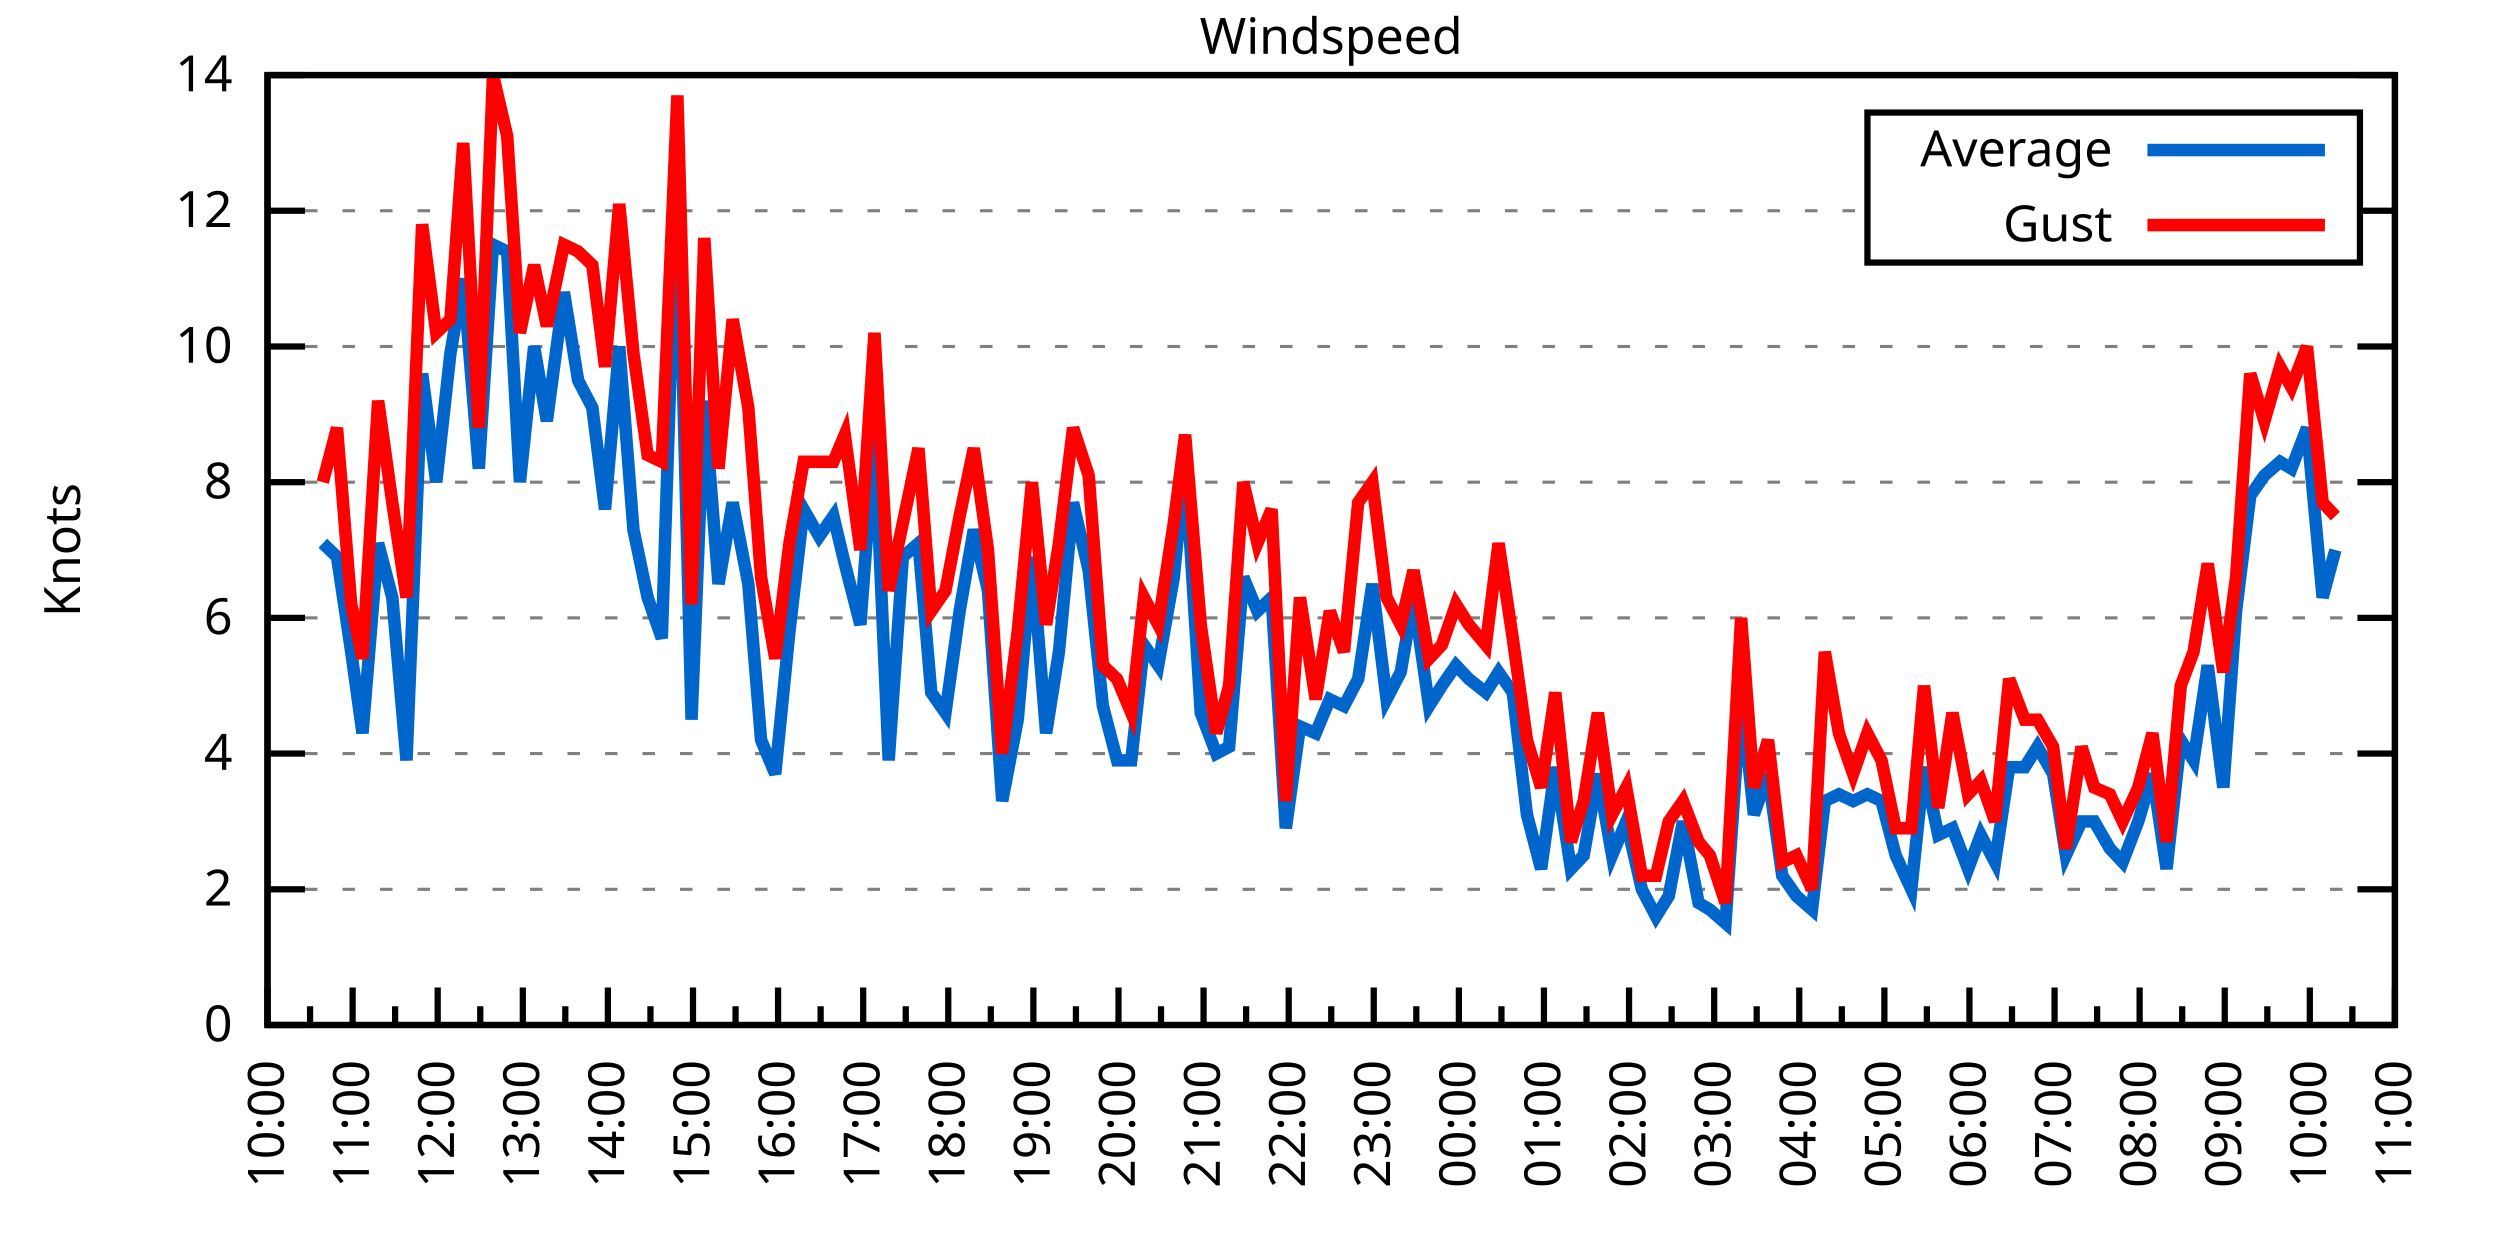
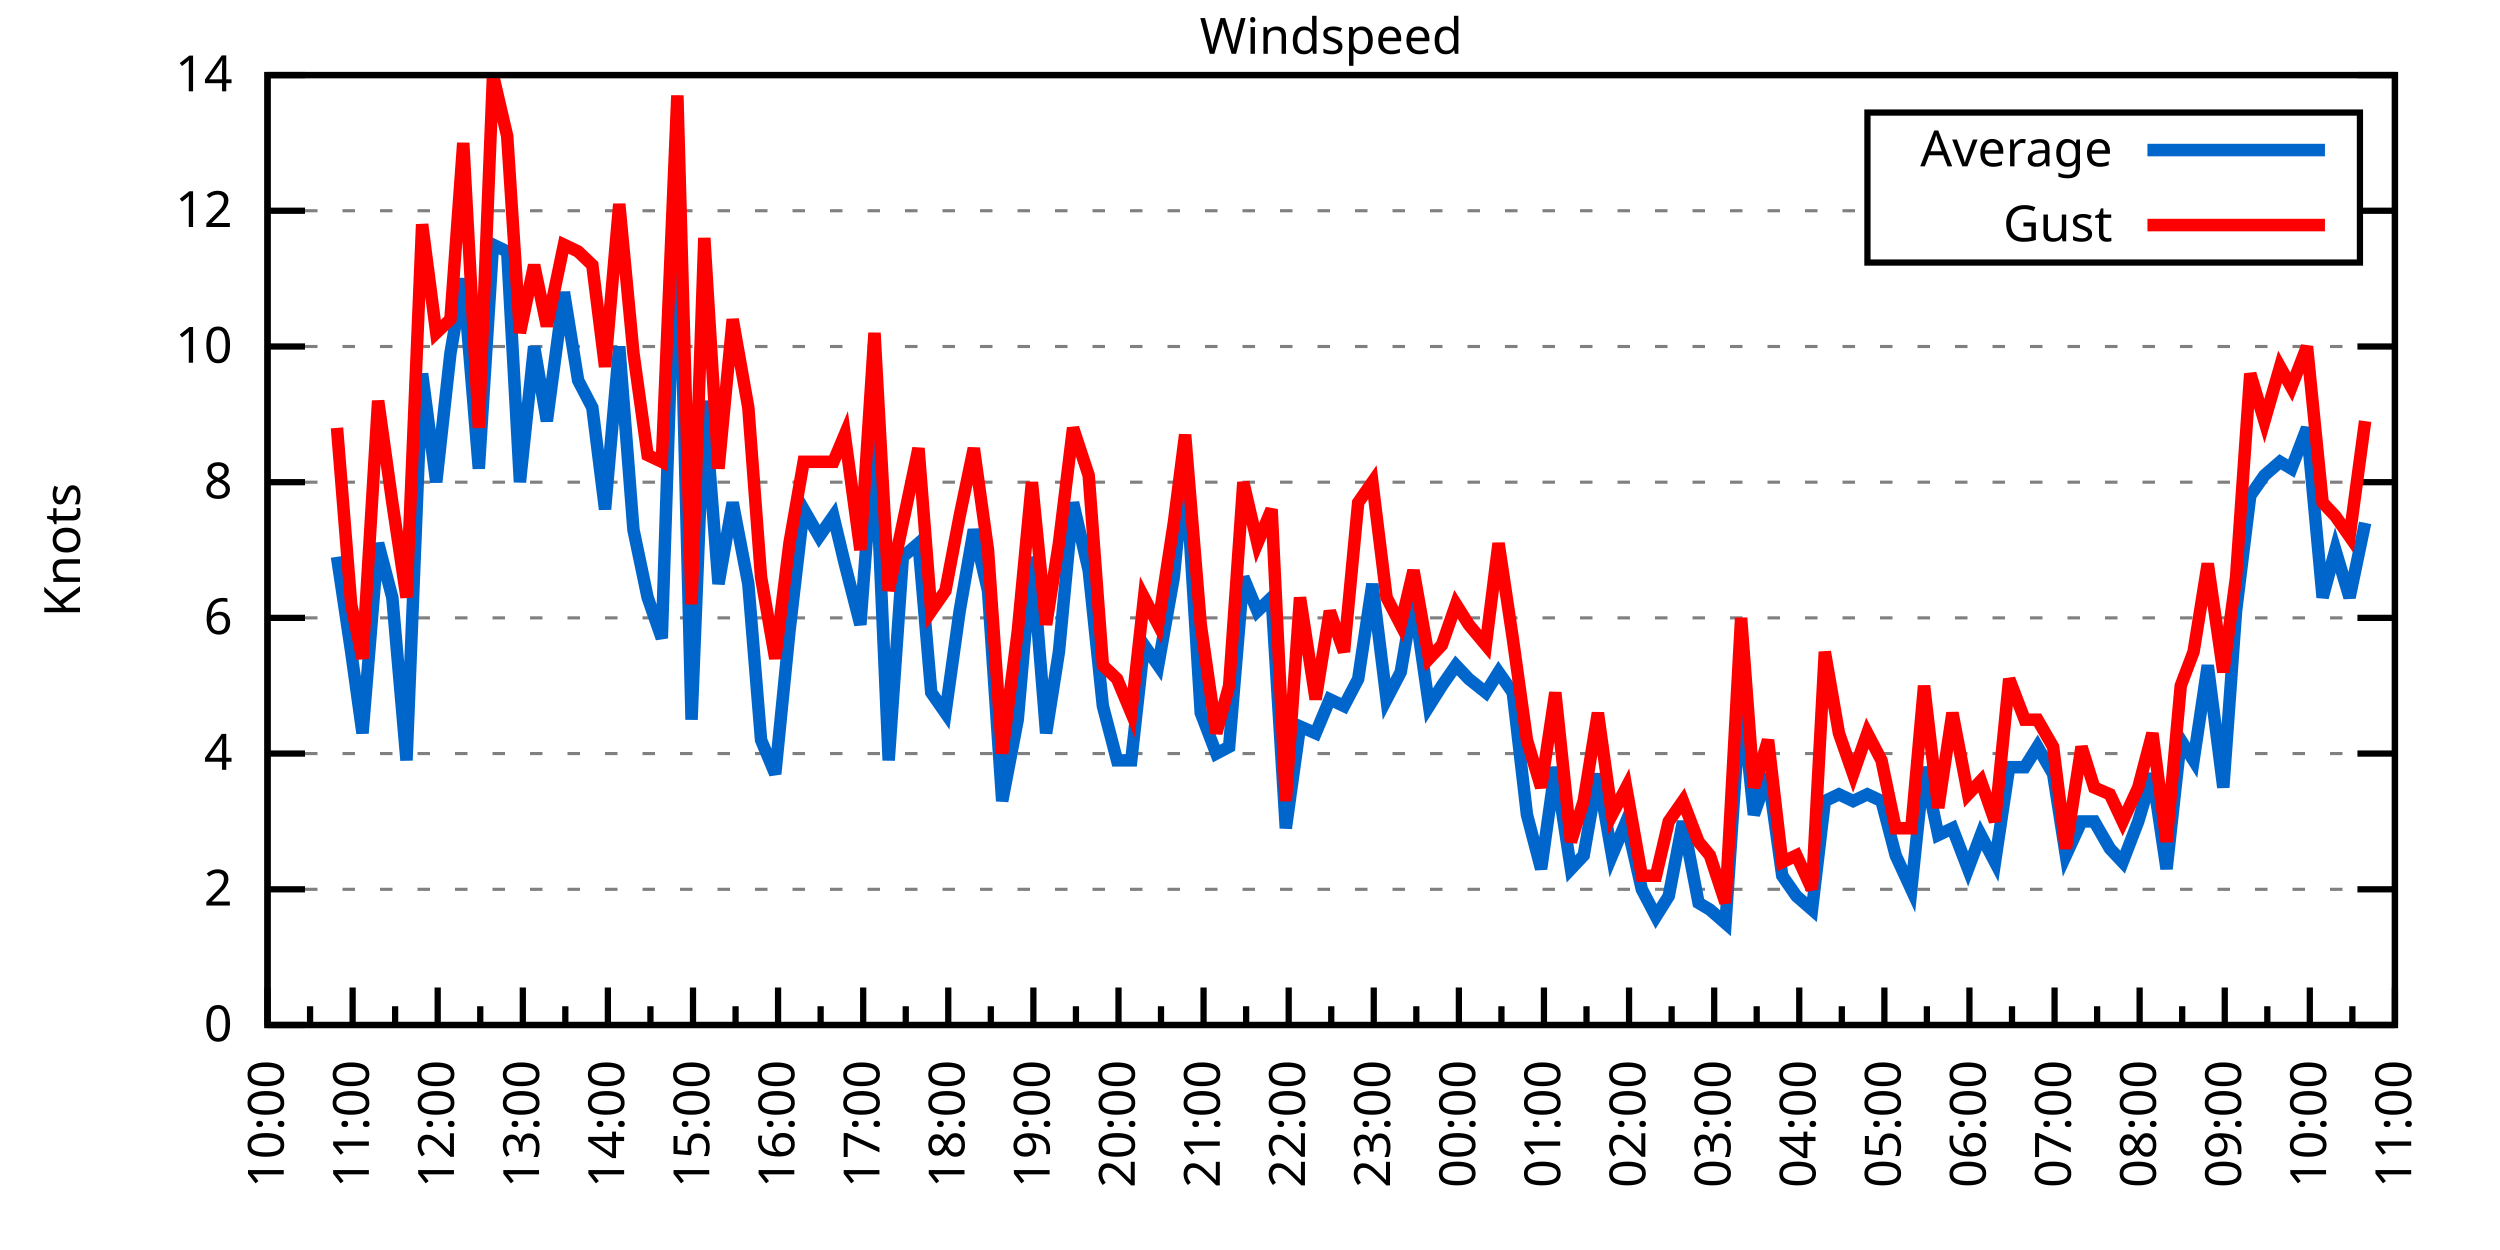
<svg xmlns="http://www.w3.org/2000/svg" xmlns:xlink="http://www.w3.org/1999/xlink" width="400" height="200" viewBox="0 0 400 200">
  <g id="gnuplot_canvas">
    <rect x="0" y="0" width="400" height="200" fill="none" />
    <defs>
      <circle id="gpDot" r="0.5" stroke-width="0.5" stroke="currentColor" />
      <path id="gpPt0" stroke-width="0.333" stroke="currentColor" d="M-1,0 h2 M0,-1 v2" />
      <path id="gpPt1" stroke-width="0.333" stroke="currentColor" d="M-1,-1 L1,1 M1,-1 L-1,1" />
      <path id="gpPt2" stroke-width="0.333" stroke="currentColor" d="M-1,0 L1,0 M0,-1 L0,1 M-1,-1 L1,1 M-1,1 L1,-1" />
      <rect id="gpPt3" stroke-width="0.333" stroke="currentColor" x="-1" y="-1" width="2" height="2" />
      <rect id="gpPt4" stroke-width="0.333" stroke="currentColor" fill="currentColor" x="-1" y="-1" width="2" height="2" />
      <circle id="gpPt5" stroke-width="0.333" stroke="currentColor" cx="0" cy="0" r="1" />
      <use xlink:href="#gpPt5" id="gpPt6" fill="currentColor" stroke="none" />
      <path id="gpPt7" stroke-width="0.333" stroke="currentColor" d="M0,-1.33 L-1.33,0.67 L1.33,0.67 z" />
      <use xlink:href="#gpPt7" id="gpPt8" fill="currentColor" stroke="none" />
      <use xlink:href="#gpPt7" id="gpPt9" stroke="currentColor" transform="rotate(180)" />
      <use xlink:href="#gpPt9" id="gpPt10" fill="currentColor" stroke="none" />
      <use xlink:href="#gpPt3" id="gpPt11" stroke="currentColor" transform="rotate(45)" />
      <use xlink:href="#gpPt11" id="gpPt12" fill="currentColor" stroke="none" />
      <path id="gpPt13" stroke-width="0.333" stroke="currentColor" d="M0,1.330 L1.265,0.411 L0.782,-1.067 L-0.782,-1.076 L-1.265,0.411 z" />
      <use xlink:href="#gpPt13" id="gpPt14" fill="currentColor" stroke="none" />
      <filter id="textbox" filterUnits="objectBoundingBox" x="0" y="0" height="1" width="1">
        <feFlood flood-color="white" flood-opacity="1" result="bgnd" />
        <feComposite in="SourceGraphic" in2="bgnd" operator="atop" />
      </filter>
      <filter id="greybox" filterUnits="objectBoundingBox" x="0" y="0" height="1" width="1">
        <feFlood flood-color="lightgrey" flood-opacity="1" result="grey" />
        <feComposite in="SourceGraphic" in2="grey" operator="atop" />
      </filter>
    </defs>
    <g fill="none" color="white" stroke="currentColor" stroke-width="1.00" stroke-linecap="butt" stroke-linejoin="miter">
</g>
    <g fill="none" color="black" stroke="currentColor" stroke-width="1.00" stroke-linecap="butt" stroke-linejoin="miter">
      <g stroke="none" shape-rendering="crispEdges">
        <polygon fill="rgb(255, 255, 255)" points="42.80,164.00 383.18,164.00 383.18,12.02 42.80,12.02 " />
      </g>
    </g>
    <g fill="none" color="black" stroke="currentColor" stroke-width="1.00" stroke-linecap="butt" stroke-linejoin="miter">
</g>
    <g fill="none" color="black" stroke="black" stroke-width="0.50" stroke-linecap="butt" stroke-linejoin="miter">
</g>
    <g fill="none" color="gray" stroke="currentColor" stroke-width="0.50" stroke-linecap="butt" stroke-linejoin="miter">
      <path stroke="gray" stroke-dasharray="2,4" class="gridline" d="M42.80,164.00 L383.19,164.00  " />
    </g>
    <g fill="none" color="gray" stroke="gray" stroke-width="1.00" stroke-linecap="butt" stroke-linejoin="miter">
</g>
    <g fill="none" color="black" stroke="currentColor" stroke-width="1.00" stroke-linecap="butt" stroke-linejoin="miter">
      <path stroke="black" d="M42.80,164.00 L48.80,164.00 M383.19,164.00 L377.19,164.00  " />
      <g transform="translate(37.20,166.60)" stroke="none" fill="black" font-family="Sans" font-size="8.00" text-anchor="end">
        <text>
          <tspan font-family="Sans"> 0</tspan>
        </text>
      </g>
    </g>
    <g fill="none" color="black" stroke="currentColor" stroke-width="1.00" stroke-linecap="butt" stroke-linejoin="miter">
</g>
    <g fill="none" color="black" stroke="black" stroke-width="0.50" stroke-linecap="butt" stroke-linejoin="miter">
</g>
    <g fill="none" color="gray" stroke="currentColor" stroke-width="0.50" stroke-linecap="butt" stroke-linejoin="miter">
      <path stroke="gray" stroke-dasharray="2,4" class="gridline" d="M42.80,142.29 L383.19,142.29  " />
    </g>
    <g fill="none" color="gray" stroke="gray" stroke-width="1.00" stroke-linecap="butt" stroke-linejoin="miter">
</g>
    <g fill="none" color="black" stroke="currentColor" stroke-width="1.00" stroke-linecap="butt" stroke-linejoin="miter">
      <path stroke="black" d="M42.80,142.29 L48.80,142.29 M383.19,142.29 L377.19,142.29  " />
      <g transform="translate(37.20,144.89)" stroke="none" fill="black" font-family="Sans" font-size="8.00" text-anchor="end">
        <text>
          <tspan font-family="Sans"> 2</tspan>
        </text>
      </g>
    </g>
    <g fill="none" color="black" stroke="currentColor" stroke-width="1.00" stroke-linecap="butt" stroke-linejoin="miter">
</g>
    <g fill="none" color="black" stroke="black" stroke-width="0.50" stroke-linecap="butt" stroke-linejoin="miter">
</g>
    <g fill="none" color="gray" stroke="currentColor" stroke-width="0.50" stroke-linecap="butt" stroke-linejoin="miter">
      <path stroke="gray" stroke-dasharray="2,4" class="gridline" d="M42.80,120.57 L383.19,120.57  " />
    </g>
    <g fill="none" color="gray" stroke="gray" stroke-width="1.00" stroke-linecap="butt" stroke-linejoin="miter">
</g>
    <g fill="none" color="black" stroke="currentColor" stroke-width="1.00" stroke-linecap="butt" stroke-linejoin="miter">
      <path stroke="black" d="M42.80,120.57 L48.80,120.57 M383.19,120.57 L377.19,120.57  " />
      <g transform="translate(37.20,123.17)" stroke="none" fill="black" font-family="Sans" font-size="8.00" text-anchor="end">
        <text>
          <tspan font-family="Sans"> 4</tspan>
        </text>
      </g>
    </g>
    <g fill="none" color="black" stroke="currentColor" stroke-width="1.00" stroke-linecap="butt" stroke-linejoin="miter">
</g>
    <g fill="none" color="black" stroke="black" stroke-width="0.50" stroke-linecap="butt" stroke-linejoin="miter">
</g>
    <g fill="none" color="gray" stroke="currentColor" stroke-width="0.50" stroke-linecap="butt" stroke-linejoin="miter">
      <path stroke="gray" stroke-dasharray="2,4" class="gridline" d="M42.80,98.86 L383.19,98.86  " />
    </g>
    <g fill="none" color="gray" stroke="gray" stroke-width="1.00" stroke-linecap="butt" stroke-linejoin="miter">
</g>
    <g fill="none" color="black" stroke="currentColor" stroke-width="1.00" stroke-linecap="butt" stroke-linejoin="miter">
      <path stroke="black" d="M42.80,98.86 L48.80,98.86 M383.19,98.86 L377.19,98.86  " />
      <g transform="translate(37.20,101.46)" stroke="none" fill="black" font-family="Sans" font-size="8.00" text-anchor="end">
        <text>
          <tspan font-family="Sans"> 6</tspan>
        </text>
      </g>
    </g>
    <g fill="none" color="black" stroke="currentColor" stroke-width="1.00" stroke-linecap="butt" stroke-linejoin="miter">
</g>
    <g fill="none" color="black" stroke="black" stroke-width="0.50" stroke-linecap="butt" stroke-linejoin="miter">
</g>
    <g fill="none" color="gray" stroke="currentColor" stroke-width="0.50" stroke-linecap="butt" stroke-linejoin="miter">
      <path stroke="gray" stroke-dasharray="2,4" class="gridline" d="M42.80,77.15 L383.19,77.15  " />
    </g>
    <g fill="none" color="gray" stroke="gray" stroke-width="1.00" stroke-linecap="butt" stroke-linejoin="miter">
</g>
    <g fill="none" color="black" stroke="currentColor" stroke-width="1.00" stroke-linecap="butt" stroke-linejoin="miter">
      <path stroke="black" d="M42.80,77.15 L48.80,77.15 M383.19,77.15 L377.19,77.15  " />
      <g transform="translate(37.20,79.75)" stroke="none" fill="black" font-family="Sans" font-size="8.00" text-anchor="end">
        <text>
          <tspan font-family="Sans"> 8</tspan>
        </text>
      </g>
    </g>
    <g fill="none" color="black" stroke="currentColor" stroke-width="1.00" stroke-linecap="butt" stroke-linejoin="miter">
</g>
    <g fill="none" color="black" stroke="black" stroke-width="0.50" stroke-linecap="butt" stroke-linejoin="miter">
</g>
    <g fill="none" color="gray" stroke="currentColor" stroke-width="0.50" stroke-linecap="butt" stroke-linejoin="miter">
      <path stroke="gray" stroke-dasharray="2,4" class="gridline" d="M42.80,55.44 L383.19,55.44  " />
    </g>
    <g fill="none" color="gray" stroke="gray" stroke-width="1.00" stroke-linecap="butt" stroke-linejoin="miter">
</g>
    <g fill="none" color="black" stroke="currentColor" stroke-width="1.00" stroke-linecap="butt" stroke-linejoin="miter">
      <path stroke="black" d="M42.80,55.44 L48.80,55.44 M383.19,55.44 L377.19,55.44  " />
      <g transform="translate(37.20,58.04)" stroke="none" fill="black" font-family="Sans" font-size="8.00" text-anchor="end">
        <text>
          <tspan font-family="Sans"> 10</tspan>
        </text>
      </g>
    </g>
    <g fill="none" color="black" stroke="currentColor" stroke-width="1.00" stroke-linecap="butt" stroke-linejoin="miter">
</g>
    <g fill="none" color="black" stroke="black" stroke-width="0.50" stroke-linecap="butt" stroke-linejoin="miter">
</g>
    <g fill="none" color="gray" stroke="currentColor" stroke-width="0.50" stroke-linecap="butt" stroke-linejoin="miter">
      <path stroke="gray" stroke-dasharray="2,4" class="gridline" d="M42.80,33.72 L298.79,33.72 M377.59,33.72 L383.19,33.72  " />
    </g>
    <g fill="none" color="gray" stroke="gray" stroke-width="1.00" stroke-linecap="butt" stroke-linejoin="miter">
</g>
    <g fill="none" color="black" stroke="currentColor" stroke-width="1.00" stroke-linecap="butt" stroke-linejoin="miter">
      <path stroke="black" d="M42.80,33.72 L48.80,33.72 M383.19,33.72 L377.19,33.72  " />
      <g transform="translate(37.20,36.32)" stroke="none" fill="black" font-family="Sans" font-size="8.00" text-anchor="end">
        <text>
          <tspan font-family="Sans"> 12</tspan>
        </text>
      </g>
    </g>
    <g fill="none" color="black" stroke="currentColor" stroke-width="1.00" stroke-linecap="butt" stroke-linejoin="miter">
</g>
    <g fill="none" color="black" stroke="black" stroke-width="0.50" stroke-linecap="butt" stroke-linejoin="miter">
</g>
    <g fill="none" color="gray" stroke="currentColor" stroke-width="0.50" stroke-linecap="butt" stroke-linejoin="miter">
      <path stroke="gray" stroke-dasharray="2,4" class="gridline" d="M42.80,12.01 L383.19,12.01  " />
    </g>
    <g fill="none" color="gray" stroke="gray" stroke-width="1.00" stroke-linecap="butt" stroke-linejoin="miter">
</g>
    <g fill="none" color="black" stroke="currentColor" stroke-width="1.00" stroke-linecap="butt" stroke-linejoin="miter">
      <path stroke="black" d="M42.80,12.01 L48.80,12.01 M383.19,12.01 L377.19,12.01  " />
      <g transform="translate(37.20,14.61)" stroke="none" fill="black" font-family="Sans" font-size="8.00" text-anchor="end">
        <text>
          <tspan font-family="Sans"> 14</tspan>
        </text>
      </g>
    </g>
    <g fill="none" color="black" stroke="currentColor" stroke-width="1.00" stroke-linecap="butt" stroke-linejoin="miter">
      <path stroke="black" d="M42.80,164.00 L42.80,158.00  " />
      <g transform="translate(45.40,169.60) rotate(270)" stroke="none" fill="black" font-family="Sans" font-size="8.00" text-anchor="end">
        <text>
          <tspan font-family="Sans">10:00</tspan>
        </text>
      </g>
    </g>
    <g fill="none" color="black" stroke="currentColor" stroke-width="1.00" stroke-linecap="butt" stroke-linejoin="miter">
      <path stroke="black" d="M49.61,164.00 L49.61,161.00 M56.42,164.00 L56.42,158.00  " />
      <g transform="translate(59.02,169.60) rotate(270)" stroke="none" fill="black" font-family="Sans" font-size="8.00" text-anchor="end">
        <text>
          <tspan font-family="Sans">11:00</tspan>
        </text>
      </g>
    </g>
    <g fill="none" color="black" stroke="currentColor" stroke-width="1.00" stroke-linecap="butt" stroke-linejoin="miter">
      <path stroke="black" d="M63.22,164.00 L63.22,161.00 M70.03,164.00 L70.03,158.00  " />
      <g transform="translate(72.63,169.60) rotate(270)" stroke="none" fill="black" font-family="Sans" font-size="8.00" text-anchor="end">
        <text>
          <tspan font-family="Sans">12:00</tspan>
        </text>
      </g>
    </g>
    <g fill="none" color="black" stroke="currentColor" stroke-width="1.00" stroke-linecap="butt" stroke-linejoin="miter">
      <path stroke="black" d="M76.84,164.00 L76.84,161.00 M83.65,164.00 L83.65,158.00  " />
      <g transform="translate(86.25,169.60) rotate(270)" stroke="none" fill="black" font-family="Sans" font-size="8.00" text-anchor="end">
        <text>
          <tspan font-family="Sans">13:00</tspan>
        </text>
      </g>
    </g>
    <g fill="none" color="black" stroke="currentColor" stroke-width="1.00" stroke-linecap="butt" stroke-linejoin="miter">
      <path stroke="black" d="M90.45,164.00 L90.45,161.00 M97.26,164.00 L97.26,158.00  " />
      <g transform="translate(99.86,169.60) rotate(270)" stroke="none" fill="black" font-family="Sans" font-size="8.00" text-anchor="end">
        <text>
          <tspan font-family="Sans">14:00</tspan>
        </text>
      </g>
    </g>
    <g fill="none" color="black" stroke="currentColor" stroke-width="1.00" stroke-linecap="butt" stroke-linejoin="miter">
      <path stroke="black" d="M104.07,164.00 L104.07,161.00 M110.88,164.00 L110.88,158.00  " />
      <g transform="translate(113.48,169.60) rotate(270)" stroke="none" fill="black" font-family="Sans" font-size="8.00" text-anchor="end">
        <text>
          <tspan font-family="Sans">15:00</tspan>
        </text>
      </g>
    </g>
    <g fill="none" color="black" stroke="currentColor" stroke-width="1.00" stroke-linecap="butt" stroke-linejoin="miter">
      <path stroke="black" d="M117.69,164.00 L117.69,161.00 M124.49,164.00 L124.49,158.00  " />
      <g transform="translate(127.09,169.60) rotate(270)" stroke="none" fill="black" font-family="Sans" font-size="8.00" text-anchor="end">
        <text>
          <tspan font-family="Sans">16:00</tspan>
        </text>
      </g>
    </g>
    <g fill="none" color="black" stroke="currentColor" stroke-width="1.00" stroke-linecap="butt" stroke-linejoin="miter">
      <path stroke="black" d="M131.30,164.00 L131.30,161.00 M138.11,164.00 L138.11,158.00  " />
      <g transform="translate(140.71,169.60) rotate(270)" stroke="none" fill="black" font-family="Sans" font-size="8.00" text-anchor="end">
        <text>
          <tspan font-family="Sans">17:00</tspan>
        </text>
      </g>
    </g>
    <g fill="none" color="black" stroke="currentColor" stroke-width="1.00" stroke-linecap="butt" stroke-linejoin="miter">
      <path stroke="black" d="M144.92,164.00 L144.92,161.00 M151.72,164.00 L151.72,158.00  " />
      <g transform="translate(154.32,169.60) rotate(270)" stroke="none" fill="black" font-family="Sans" font-size="8.00" text-anchor="end">
        <text>
          <tspan font-family="Sans">18:00</tspan>
        </text>
      </g>
    </g>
    <g fill="none" color="black" stroke="currentColor" stroke-width="1.00" stroke-linecap="butt" stroke-linejoin="miter">
      <path stroke="black" d="M158.53,164.00 L158.53,161.00 M165.34,164.00 L165.34,158.00  " />
      <g transform="translate(167.94,169.60) rotate(270)" stroke="none" fill="black" font-family="Sans" font-size="8.00" text-anchor="end">
        <text>
          <tspan font-family="Sans">19:00</tspan>
        </text>
      </g>
    </g>
    <g fill="none" color="black" stroke="currentColor" stroke-width="1.00" stroke-linecap="butt" stroke-linejoin="miter">
      <path stroke="black" d="M172.15,164.00 L172.15,161.00 M178.96,164.00 L178.96,158.00  " />
      <g transform="translate(181.56,169.60) rotate(270)" stroke="none" fill="black" font-family="Sans" font-size="8.00" text-anchor="end">
        <text>
          <tspan font-family="Sans">20:00</tspan>
        </text>
      </g>
    </g>
    <g fill="none" color="black" stroke="currentColor" stroke-width="1.00" stroke-linecap="butt" stroke-linejoin="miter">
      <path stroke="black" d="M185.76,164.00 L185.76,161.00 M192.57,164.00 L192.57,158.00  " />
      <g transform="translate(195.17,169.60) rotate(270)" stroke="none" fill="black" font-family="Sans" font-size="8.00" text-anchor="end">
        <text>
          <tspan font-family="Sans">21:00</tspan>
        </text>
      </g>
    </g>
    <g fill="none" color="black" stroke="currentColor" stroke-width="1.00" stroke-linecap="butt" stroke-linejoin="miter">
      <path stroke="black" d="M199.38,164.00 L199.38,161.00 M206.19,164.00 L206.19,158.00  " />
      <g transform="translate(208.79,169.60) rotate(270)" stroke="none" fill="black" font-family="Sans" font-size="8.00" text-anchor="end">
        <text>
          <tspan font-family="Sans">22:00</tspan>
        </text>
      </g>
    </g>
    <g fill="none" color="black" stroke="currentColor" stroke-width="1.00" stroke-linecap="butt" stroke-linejoin="miter">
      <path stroke="black" d="M213.00,164.00 L213.00,161.00 M219.80,164.00 L219.80,158.00  " />
      <g transform="translate(222.40,169.60) rotate(270)" stroke="none" fill="black" font-family="Sans" font-size="8.00" text-anchor="end">
        <text>
          <tspan font-family="Sans">23:00</tspan>
        </text>
      </g>
    </g>
    <g fill="none" color="black" stroke="currentColor" stroke-width="1.00" stroke-linecap="butt" stroke-linejoin="miter">
      <path stroke="black" d="M226.61,164.00 L226.61,161.00 M233.42,164.00 L233.42,158.00  " />
      <g transform="translate(236.02,169.60) rotate(270)" stroke="none" fill="black" font-family="Sans" font-size="8.00" text-anchor="end">
        <text>
          <tspan font-family="Sans">00:00</tspan>
        </text>
      </g>
    </g>
    <g fill="none" color="black" stroke="currentColor" stroke-width="1.00" stroke-linecap="butt" stroke-linejoin="miter">
      <path stroke="black" d="M240.23,164.00 L240.23,161.00 M247.03,164.00 L247.03,158.00  " />
      <g transform="translate(249.63,169.60) rotate(270)" stroke="none" fill="black" font-family="Sans" font-size="8.00" text-anchor="end">
        <text>
          <tspan font-family="Sans">01:00</tspan>
        </text>
      </g>
    </g>
    <g fill="none" color="black" stroke="currentColor" stroke-width="1.00" stroke-linecap="butt" stroke-linejoin="miter">
      <path stroke="black" d="M253.84,164.00 L253.84,161.00 M260.65,164.00 L260.65,158.00  " />
      <g transform="translate(263.25,169.60) rotate(270)" stroke="none" fill="black" font-family="Sans" font-size="8.00" text-anchor="end">
        <text>
          <tspan font-family="Sans">02:00</tspan>
        </text>
      </g>
    </g>
    <g fill="none" color="black" stroke="currentColor" stroke-width="1.00" stroke-linecap="butt" stroke-linejoin="miter">
      <path stroke="black" d="M267.46,164.00 L267.46,161.00 M274.27,164.00 L274.27,158.00  " />
      <g transform="translate(276.87,169.60) rotate(270)" stroke="none" fill="black" font-family="Sans" font-size="8.00" text-anchor="end">
        <text>
          <tspan font-family="Sans">03:00</tspan>
        </text>
      </g>
    </g>
    <g fill="none" color="black" stroke="currentColor" stroke-width="1.00" stroke-linecap="butt" stroke-linejoin="miter">
      <path stroke="black" d="M281.07,164.00 L281.07,161.00 M287.88,164.00 L287.88,158.00  " />
      <g transform="translate(290.48,169.60) rotate(270)" stroke="none" fill="black" font-family="Sans" font-size="8.00" text-anchor="end">
        <text>
          <tspan font-family="Sans">04:00</tspan>
        </text>
      </g>
    </g>
    <g fill="none" color="black" stroke="currentColor" stroke-width="1.00" stroke-linecap="butt" stroke-linejoin="miter">
      <path stroke="black" d="M294.69,164.00 L294.69,161.00 M301.50,164.00 L301.50,158.00  " />
      <g transform="translate(304.10,169.60) rotate(270)" stroke="none" fill="black" font-family="Sans" font-size="8.00" text-anchor="end">
        <text>
          <tspan font-family="Sans">05:00</tspan>
        </text>
      </g>
    </g>
    <g fill="none" color="black" stroke="currentColor" stroke-width="1.00" stroke-linecap="butt" stroke-linejoin="miter">
      <path stroke="black" d="M308.30,164.00 L308.30,161.00 M315.11,164.00 L315.11,158.00  " />
      <g transform="translate(317.71,169.60) rotate(270)" stroke="none" fill="black" font-family="Sans" font-size="8.00" text-anchor="end">
        <text>
          <tspan font-family="Sans">06:00</tspan>
        </text>
      </g>
    </g>
    <g fill="none" color="black" stroke="currentColor" stroke-width="1.00" stroke-linecap="butt" stroke-linejoin="miter">
      <path stroke="black" d="M321.92,164.00 L321.92,161.00 M328.73,164.00 L328.73,158.00  " />
      <g transform="translate(331.33,169.60) rotate(270)" stroke="none" fill="black" font-family="Sans" font-size="8.00" text-anchor="end">
        <text>
          <tspan font-family="Sans">07:00</tspan>
        </text>
      </g>
    </g>
    <g fill="none" color="black" stroke="currentColor" stroke-width="1.00" stroke-linecap="butt" stroke-linejoin="miter">
      <path stroke="black" d="M335.54,164.00 L335.54,161.00 M342.34,164.00 L342.34,158.00  " />
      <g transform="translate(344.94,169.60) rotate(270)" stroke="none" fill="black" font-family="Sans" font-size="8.00" text-anchor="end">
        <text>
          <tspan font-family="Sans">08:00</tspan>
        </text>
      </g>
    </g>
    <g fill="none" color="black" stroke="currentColor" stroke-width="1.00" stroke-linecap="butt" stroke-linejoin="miter">
      <path stroke="black" d="M349.15,164.00 L349.15,161.00 M355.96,164.00 L355.96,158.00  " />
      <g transform="translate(358.56,169.60) rotate(270)" stroke="none" fill="black" font-family="Sans" font-size="8.00" text-anchor="end">
        <text>
          <tspan font-family="Sans">09:00</tspan>
        </text>
      </g>
    </g>
    <g fill="none" color="black" stroke="currentColor" stroke-width="1.00" stroke-linecap="butt" stroke-linejoin="miter">
      <path stroke="black" d="M362.77,164.00 L362.77,161.00 M369.57,164.00 L369.57,158.00  " />
      <g transform="translate(372.17,169.60) rotate(270)" stroke="none" fill="black" font-family="Sans" font-size="8.00" text-anchor="end">
        <text>
          <tspan font-family="Sans">10:00</tspan>
        </text>
      </g>
    </g>
    <g fill="none" color="black" stroke="currentColor" stroke-width="1.00" stroke-linecap="butt" stroke-linejoin="miter">
      <path stroke="black" d="M376.38,164.00 L376.38,161.00 M383.19,164.00 L383.19,158.00  " />
      <g transform="translate(385.79,169.60) rotate(270)" stroke="none" fill="black" font-family="Sans" font-size="8.00" text-anchor="end">
        <text>
          <tspan font-family="Sans">11:00</tspan>
        </text>
      </g>
    </g>
    <g fill="none" color="black" stroke="currentColor" stroke-width="1.00" stroke-linecap="butt" stroke-linejoin="miter">
</g>
    <g fill="none" color="black" stroke="currentColor" stroke-width="1.00" stroke-linecap="butt" stroke-linejoin="miter">
      <path stroke="black" d="M42.80,12.01 L42.80,164.00 L383.19,164.00 L383.19,12.01 L42.80,12.01 Z  " />
    </g>
    <g fill="none" color="black" stroke="currentColor" stroke-width="1.00" stroke-linecap="butt" stroke-linejoin="miter">
      <g transform="translate(12.80,88.01) rotate(270)" stroke="none" fill="black" font-family="Sans" font-size="8.00" text-anchor="middle">
        <text>
          <tspan font-family="Sans">Knots</tspan>
        </text>
      </g>
    </g>
    <g fill="none" color="black" stroke="currentColor" stroke-width="1.00" stroke-linecap="butt" stroke-linejoin="miter">
</g>
    <g fill="none" color="black" stroke="currentColor" stroke-width="1.00" stroke-linecap="butt" stroke-linejoin="miter">
      <path stroke="black" d="M298.79,42.01 L298.79,18.01 L377.59,18.01 L377.59,42.01 L298.79,42.01 Z  " />
    </g>
    <g id="Windspeed_plot_1">
      <g fill="none" color="white" stroke="black" stroke-width="2.00" stroke-linecap="butt" stroke-linejoin="miter">
</g>
      <g fill="none" color="black" stroke="currentColor" stroke-width="2.00" stroke-linecap="butt" stroke-linejoin="miter">
        <g transform="translate(337.99,26.61)" stroke="none" fill="black" font-family="Sans" font-size="8.00" text-anchor="end">
          <text>
            <tspan font-family="Sans">Average</tspan>
          </text>
        </g>
      </g>
      <g fill="none" color="black" stroke="currentColor" stroke-width="2.00" stroke-linecap="butt" stroke-linejoin="miter">
-         <path stroke="rgb(  0, 102, 204)" d="M343.59,24.01 L371.99,24.01 M51.65,86.92 L53.92,89.09 L56.19,104.29 L58.00,117.32 L60.50,86.92 L62.77,95.60   L65.04,121.66 L67.54,59.78 L69.80,77.15 L72.07,56.52 L74.12,44.58 L76.61,74.98 L78.88,39.15 L81.15,40.24   L83.19,77.15 L85.46,55.44 L87.50,67.38 L90.23,46.75 L92.50,60.86 L94.77,65.21 L96.81,81.49 L99.08,55.44   L101.35,84.75 L103.62,95.60 L105.89,102.12 L108.38,26.12 L110.65,115.15 L112.69,64.12 L114.96,93.43 L117.23,80.41   L119.73,93.43 L121.77,118.40 L124.04,123.83 L126.31,101.03 L128.58,81.49 L131.07,85.83 L133.34,82.58 L135.16,90.18   L137.66,99.95 L139.92,69.55 L142.19,121.66 L144.46,89.09 L146.96,86.92 L149.00,110.80 L151.27,114.06 L153.54,97.78   L155.81,84.75 L158.08,94.52 L160.35,128.17 L162.84,115.15 L165.11,89.09 L167.38,117.32 L169.43,104.29 L171.69,80.41   L174.19,91.26 L176.46,112.97 L178.73,121.66 L181.00,121.66 L183.04,103.20 L185.31,106.46 L187.81,92.35 L189.62,73.89   L192.12,114.06 L194.61,120.57 L196.66,119.49 L198.93,92.35 L201.19,97.78 L203.46,95.60 L205.73,132.52 L208.00,116.23   L210.50,117.32 L212.77,111.89 L215.04,112.97 L217.31,108.63 L219.58,93.43 L221.85,111.89 L224.11,107.55 L226.16,95.60   L228.65,112.97 L230.70,109.72 L232.96,106.46 L235.01,108.63 L237.73,110.80 L239.77,107.55 L242.04,110.80 L244.31,130.35   L246.58,139.03 L248.85,122.75 L251.35,139.03 L253.39,136.86 L255.66,123.83 L257.93,136.86 L260.20,131.43 L262.69,142.29   L264.96,146.63 L267.00,143.37 L269.27,131.43 L271.77,144.46 L273.58,145.54 L276.08,147.72 L278.58,110.80 L280.62,130.35   L282.89,123.83 L285.16,140.12 L287.43,143.37 L289.92,145.54 L291.97,128.17 L294.23,127.09 L296.50,128.17 L298.77,127.09   L301.04,128.17 L303.31,136.86 L305.81,142.29 L307.85,122.75 L310.12,133.60 L312.39,132.52 L314.89,139.03 L316.93,133.60   L319.20,137.94 L321.47,122.75 L323.96,122.75 L326.00,119.49 L328.50,123.83 L330.54,136.86 L333.04,131.43 L335.08,131.43   L337.58,135.77 L339.62,137.94 L342.12,131.43 L344.39,123.83 L346.65,139.03 L348.92,118.40 L350.97,121.66 L353.24,106.46   L355.73,126.00 L357.77,97.78 L360.04,79.32 L362.31,76.06 L364.81,73.89 L366.62,74.98 L369.12,68.46 L371.62,95.60   L373.66,88.00  " />
+         <path stroke="rgb(  0, 102, 204)" d="M343.59,24.01 L371.99,24.01 M53.92,89.09 L56.19,104.29 L58.00,117.32 L60.50,86.92 L62.77,95.60 L65.04,121.66   L67.54,59.78 L69.80,77.15 L72.07,56.52 L74.12,44.58 L76.61,74.98 L78.88,39.15 L81.15,40.24 L83.19,77.15   L85.46,55.44 L87.50,67.38 L90.23,46.75 L92.50,60.86 L94.77,65.21 L96.81,81.49 L99.08,55.44 L101.35,84.75   L103.62,95.60 L105.89,102.12 L108.38,26.12 L110.65,115.15 L112.69,64.12 L114.96,93.43 L117.23,80.41 L119.73,93.43   L121.77,118.40 L124.04,123.83 L126.31,101.03 L128.58,81.49 L131.07,85.83 L133.34,82.58 L135.16,90.18 L137.66,99.95   L139.92,69.55 L142.19,121.66 L144.46,89.09 L146.96,86.92 L149.00,110.80 L151.27,114.06 L153.54,97.78 L155.81,84.75   L158.08,94.52 L160.35,128.17 L162.84,115.15 L165.11,89.09 L167.38,117.32 L169.43,104.29 L171.69,80.41 L174.19,91.26   L176.46,112.97 L178.73,121.66 L181.00,121.66 L183.04,103.20 L185.31,106.46 L187.81,92.35 L189.62,73.89 L192.12,114.06   L194.61,120.57 L196.66,119.49 L198.93,92.35 L201.19,97.78 L203.46,95.60 L205.73,132.52 L208.00,116.23 L210.50,117.32   L212.77,111.89 L215.04,112.97 L217.31,108.63 L219.58,93.43 L221.85,111.89 L224.11,107.55 L226.16,95.60 L228.65,112.97   L230.70,109.72 L232.96,106.46 L235.01,108.63 L237.73,110.80 L239.77,107.55 L242.04,110.80 L244.31,130.35 L246.58,139.03   L248.85,122.75 L251.35,139.03 L253.39,136.86 L255.66,123.83 L257.93,136.86 L260.20,131.43 L262.69,142.29 L264.96,146.63   L267.00,143.37 L269.27,131.43 L271.77,144.46 L273.58,145.54 L276.08,147.72 L278.58,110.80 L280.62,130.35 L282.89,123.83   L285.16,140.12 L287.43,143.37 L289.92,145.54 L291.97,128.17 L294.23,127.09 L296.50,128.17 L298.77,127.09 L301.04,128.17   L303.31,136.86 L305.81,142.29 L307.85,122.75 L310.12,133.60 L312.39,132.52 L314.89,139.03 L316.93,133.60 L319.20,137.94   L321.47,122.75 L323.96,122.75 L326.00,119.49 L328.50,123.83 L330.54,136.86 L333.04,131.43 L335.08,131.43 L337.58,135.77   L339.62,137.94 L342.12,131.43 L344.39,123.83 L346.65,139.03 L348.92,118.40 L350.97,121.66 L353.24,106.46 L355.73,126.00   L357.77,97.78 L360.04,79.32 L362.31,76.06 L364.81,73.89 L366.62,74.98 L369.12,68.46 L371.62,95.60 L373.66,88.00   L375.93,95.60 L378.42,83.66  " />
      </g>
    </g>
    <g id="Windspeed_plot_2">
      <g fill="none" color="black" stroke="currentColor" stroke-width="2.00" stroke-linecap="butt" stroke-linejoin="miter">
        <g transform="translate(337.99,38.61)" stroke="none" fill="black" font-family="Sans" font-size="8.00" text-anchor="end">
          <text>
            <tspan font-family="Sans">Gust</tspan>
          </text>
        </g>
      </g>
      <g fill="none" color="black" stroke="currentColor" stroke-width="2.00" stroke-linecap="butt" stroke-linejoin="miter">
-         <path stroke="rgb(255,   0,   0)" d="M343.59,36.01 L371.99,36.01 M51.65,77.15 L53.92,68.46 L56.19,96.69 L58.00,105.38 L60.50,64.12 L62.77,80.41   L65.04,95.60 L67.54,35.89 L69.80,53.26 L72.07,51.09 L74.12,22.87 L76.61,68.46 L78.88,12.01 L81.15,21.78   L83.19,53.26 L85.46,42.41 L87.50,52.18 L90.23,39.15 L92.50,40.24 L94.77,42.41 L96.81,58.69 L99.08,32.64   L101.35,56.52 L103.62,72.81 L105.89,73.89 L108.38,15.27 L110.65,96.69 L112.69,38.07 L114.96,74.98 L117.23,51.09   L119.73,65.21 L121.77,92.35 L124.04,105.38 L126.31,86.92 L128.58,73.89 L131.07,73.89 L133.34,73.89 L135.16,69.55   L137.66,88.00 L139.92,53.26 L142.19,94.52 L144.46,83.66 L146.96,71.72 L149.00,97.78 L151.27,94.52 L153.54,82.58   L155.81,71.72 L158.08,88.00 L160.35,120.57 L162.84,101.03 L165.11,77.15 L167.38,99.95 L169.43,86.92 L171.69,68.46   L174.19,76.06 L176.46,106.46 L178.73,108.63 L181.00,114.06 L183.04,95.60 L185.31,99.95 L187.81,83.66 L189.62,69.55   L192.12,99.95 L194.61,117.32 L196.66,109.72 L198.93,77.15 L201.19,86.92 L203.46,81.49 L205.73,128.17 L208.00,95.60   L210.50,111.89 L212.77,97.78 L215.04,104.29 L217.31,80.41 L219.58,77.15 L221.85,95.60 L224.11,99.95 L226.16,91.26   L228.65,105.38 L230.70,103.20 L232.96,96.69 L235.01,99.95 L237.73,103.20 L239.77,86.92 L242.04,102.12 L244.31,118.40   L246.58,126.00 L248.85,110.80 L251.35,134.69 L253.39,128.17 L255.66,114.06 L257.93,130.35 L260.20,126.00 L262.69,140.12   L264.96,140.12 L267.00,131.43 L269.27,128.17 L271.77,134.69 L273.58,136.86 L276.08,144.46 L278.58,98.86 L280.62,126.00   L282.89,118.40 L285.16,137.94 L287.43,136.86 L289.92,142.29 L291.97,104.29 L294.23,117.32 L296.50,123.83 L298.77,117.32   L301.04,121.66 L303.31,132.52 L305.81,132.52 L307.85,109.72 L310.12,129.26 L312.39,114.06 L314.89,127.09 L316.93,124.92   L319.20,131.43 L321.47,108.63 L323.96,115.15 L326.00,115.15 L328.50,119.49 L330.54,135.77 L333.04,119.49 L335.08,126.00   L337.58,127.09 L339.62,131.43 L342.12,126.00 L344.39,117.32 L346.65,134.69 L348.92,109.72 L350.97,104.29 L353.24,90.18   L355.73,107.55 L357.77,92.35 L360.04,59.78 L362.31,67.38 L364.81,58.69 L366.62,61.95 L369.12,55.44 L371.62,80.41   L373.66,82.58  " />
+         <path stroke="rgb(255,   0,   0)" d="M343.59,36.01 L371.99,36.01 M53.92,68.46 L56.19,96.69 L58.00,105.38 L60.50,64.12 L62.77,80.41 L65.04,95.60   L67.54,35.89 L69.80,53.26 L72.07,51.09 L74.12,22.87 L76.61,68.46 L78.88,12.01 L81.15,21.78 L83.19,53.26   L85.46,42.41 L87.50,52.18 L90.23,39.15 L92.50,40.24 L94.77,42.41 L96.81,58.69 L99.08,32.64 L101.35,56.52   L103.62,72.81 L105.89,73.89 L108.38,15.27 L110.65,96.69 L112.69,38.07 L114.96,74.98 L117.23,51.09 L119.73,65.21   L121.77,92.35 L124.04,105.38 L126.31,86.92 L128.58,73.89 L131.07,73.89 L133.34,73.89 L135.16,69.55 L137.66,88.00   L139.92,53.26 L142.19,94.52 L144.46,83.66 L146.96,71.72 L149.00,97.78 L151.27,94.52 L153.54,82.58 L155.81,71.72   L158.08,88.00 L160.35,120.57 L162.84,101.03 L165.11,77.15 L167.38,99.95 L169.43,86.92 L171.69,68.46 L174.19,76.06   L176.46,106.46 L178.73,108.63 L181.00,114.06 L183.04,95.60 L185.31,99.95 L187.81,83.66 L189.62,69.55 L192.12,99.95   L194.61,117.32 L196.66,109.72 L198.93,77.15 L201.19,86.92 L203.46,81.49 L205.73,128.17 L208.00,95.60 L210.50,111.89   L212.77,97.78 L215.04,104.29 L217.31,80.41 L219.58,77.15 L221.85,95.60 L224.11,99.95 L226.16,91.26 L228.65,105.38   L230.70,103.20 L232.96,96.69 L235.01,99.95 L237.73,103.20 L239.77,86.92 L242.04,102.12 L244.31,118.40 L246.58,126.00   L248.85,110.80 L251.35,134.69 L253.39,128.17 L255.66,114.06 L257.93,130.35 L260.20,126.00 L262.69,140.12 L264.96,140.12   L267.00,131.43 L269.27,128.17 L271.77,134.69 L273.58,136.86 L276.08,144.46 L278.58,98.86 L280.62,126.00 L282.89,118.40   L285.16,137.94 L287.43,136.86 L289.92,142.29 L291.97,104.29 L294.23,117.32 L296.50,123.83 L298.77,117.32 L301.04,121.66   L303.31,132.52 L305.81,132.52 L307.85,109.72 L310.12,129.26 L312.39,114.06 L314.89,127.09 L316.93,124.92 L319.20,131.43   L321.47,108.63 L323.96,115.15 L326.00,115.15 L328.50,119.49 L330.54,135.77 L333.04,119.49 L335.08,126.00 L337.58,127.09   L339.62,131.43 L342.12,126.00 L344.39,117.32 L346.65,134.69 L348.92,109.72 L350.97,104.29 L353.24,90.18 L355.73,107.55   L357.77,92.35 L360.04,59.78 L362.31,67.38 L364.81,58.69 L366.62,61.95 L369.12,55.44 L371.62,80.41 L373.66,82.58   L375.93,85.83 L378.42,67.38  " />
      </g>
    </g>
    <g fill="none" color="black" stroke="currentColor" stroke-width="2.00" stroke-linecap="butt" stroke-linejoin="miter">
</g>
    <g fill="none" color="black" stroke="black" stroke-width="1.00" stroke-linecap="butt" stroke-linejoin="miter">
</g>
    <g fill="none" color="black" stroke="currentColor" stroke-width="1.00" stroke-linecap="butt" stroke-linejoin="miter">
      <path stroke="black" d="M42.80,12.01 L42.80,164.00 L383.19,164.00 L383.19,12.01 L42.80,12.01 Z  " />
    </g>
    <g fill="none" color="black" stroke="currentColor" stroke-width="1.00" stroke-linecap="butt" stroke-linejoin="miter">
      <g transform="translate(212.99,8.61)" stroke="none" fill="black" font-family="Sans" font-size="8.00" text-anchor="middle">
        <text>
          <tspan font-family="Sans">Windspeed</tspan>
        </text>
      </g>
    </g>
    <g fill="none" color="black" stroke="currentColor" stroke-width="1.00" stroke-linecap="butt" stroke-linejoin="miter">
</g>
  </g>
</svg>
